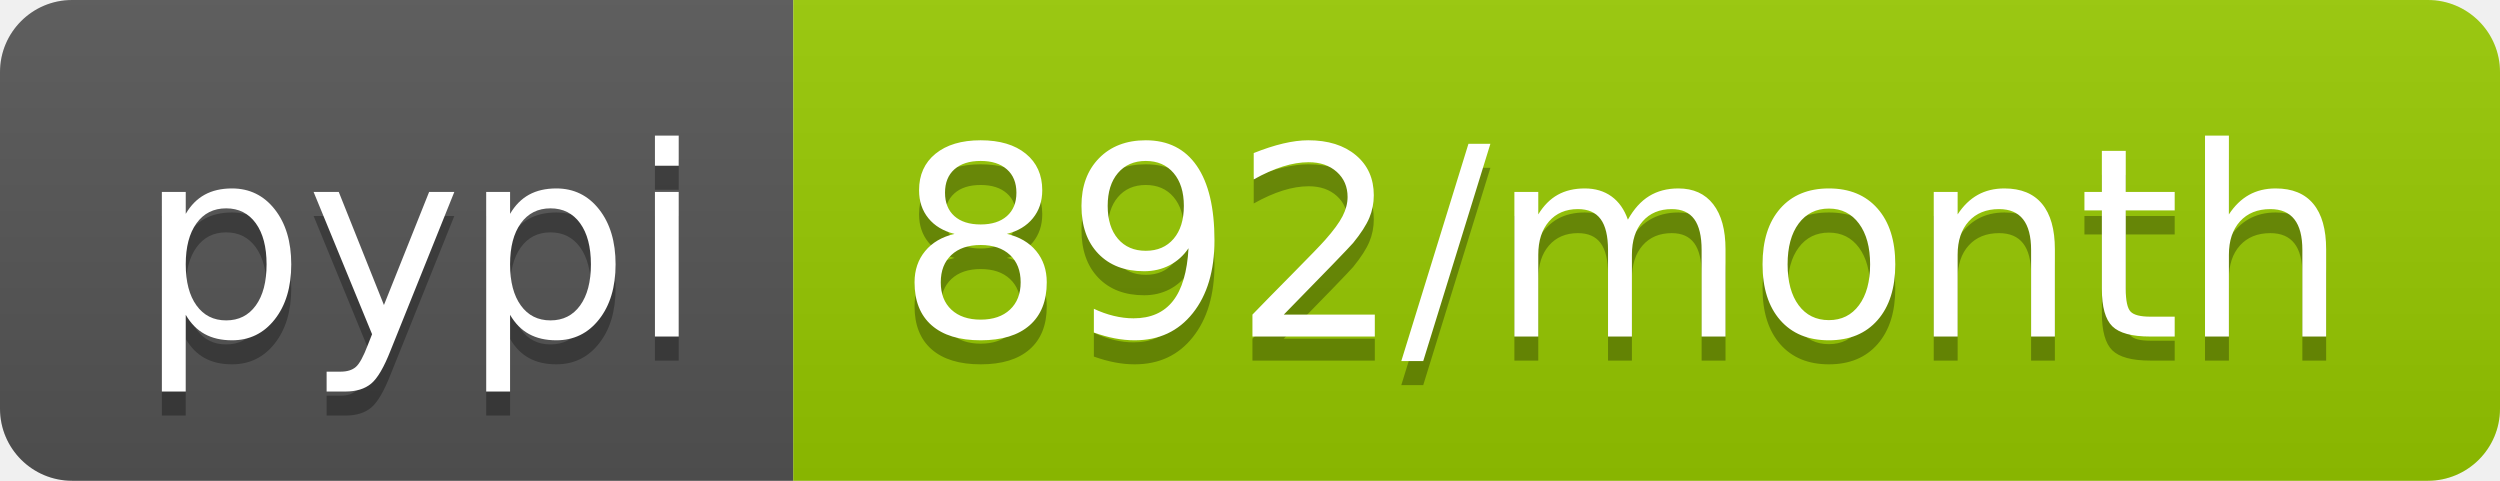
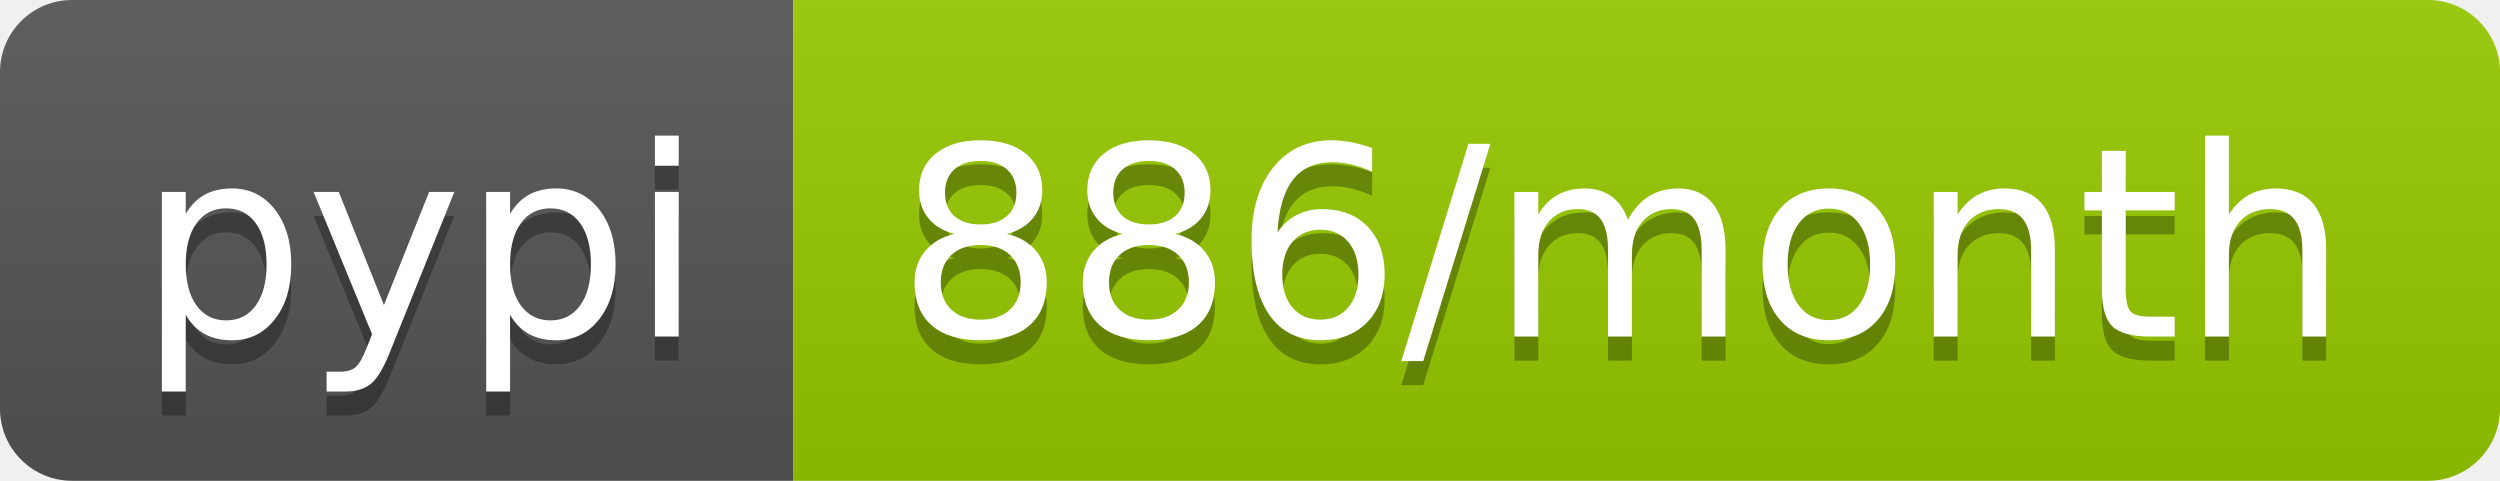
<svg xmlns="http://www.w3.org/2000/svg" width="104" height="20">
  <linearGradient id="b" x2="0" y2="100%">
    <stop offset="0" stop-color="#bbb" stop-opacity=".1" />
    <stop offset="1" stop-opacity=".1" />
  </linearGradient>
  <clipPath id="a">
    <rect width="104" height="20" rx="3" fill="#fff" />
  </clipPath>
  <g clip-path="url(#a)">
    <path fill="#555" d="M0 0h33v20H0z" />
    <path fill="#97ca00" d="M33 0h71v20H33z" />
    <path fill="url(#b)" d="M0 0h104v20H0z" />
  </g>
  <g fill="#fff" text-anchor="middle" font-family="DejaVu Sans,Verdana,Geneva,sans-serif" font-size="110">
    <text x="175" y="150" fill="#010101" fill-opacity=".3" transform="scale(.1)" textLength="230">pypi</text>
    <text x="175" y="140" transform="scale(.1)" textLength="230">pypi</text>
-     <text x="675" y="150" fill="#010101" fill-opacity=".3" transform="scale(.1)" textLength="610">892/month</text>
-     <text x="675" y="140" transform="scale(.1)" textLength="610">892/month</text>
+     <text x="675" y="150" fill="#010101" fill-opacity=".3" transform="scale(.1)" textLength="610">886/month</text>
+     <text x="675" y="140" transform="scale(.1)" textLength="610">886/month</text>
  </g>
</svg>
